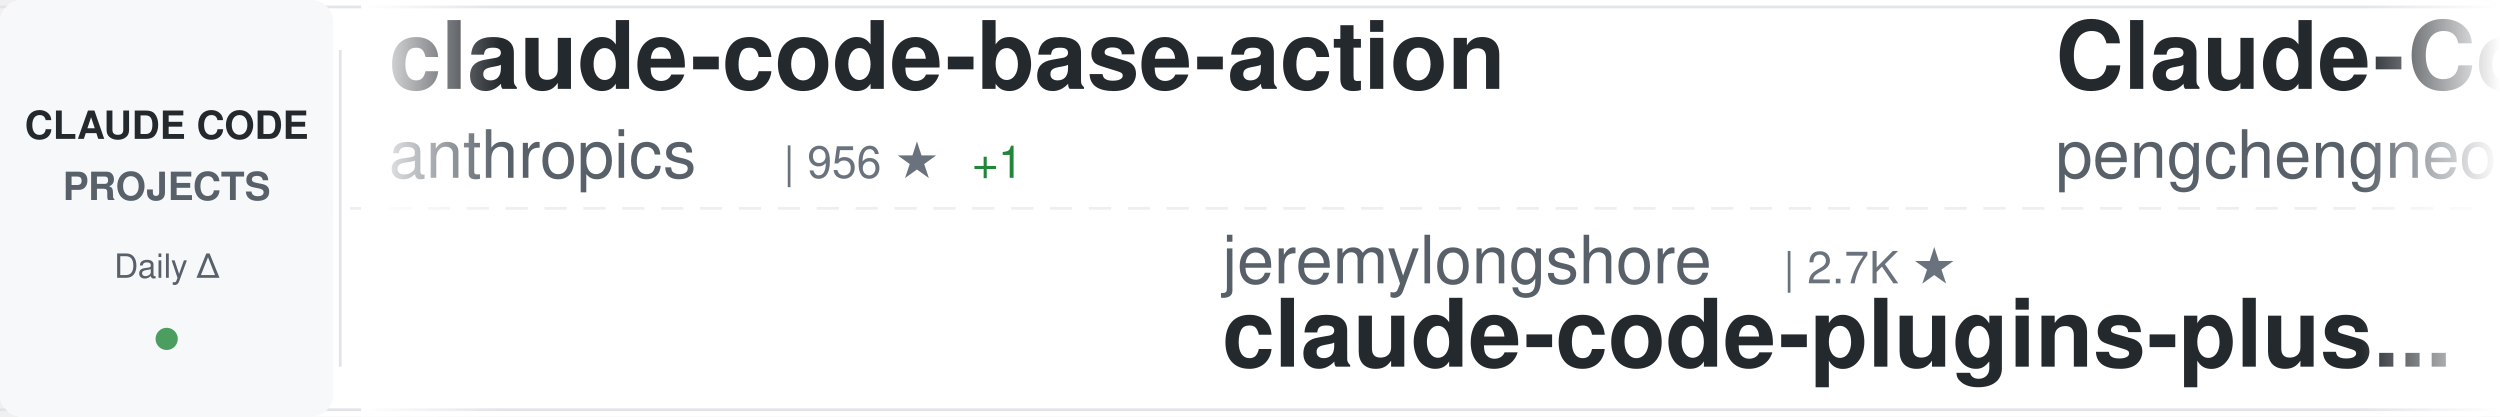
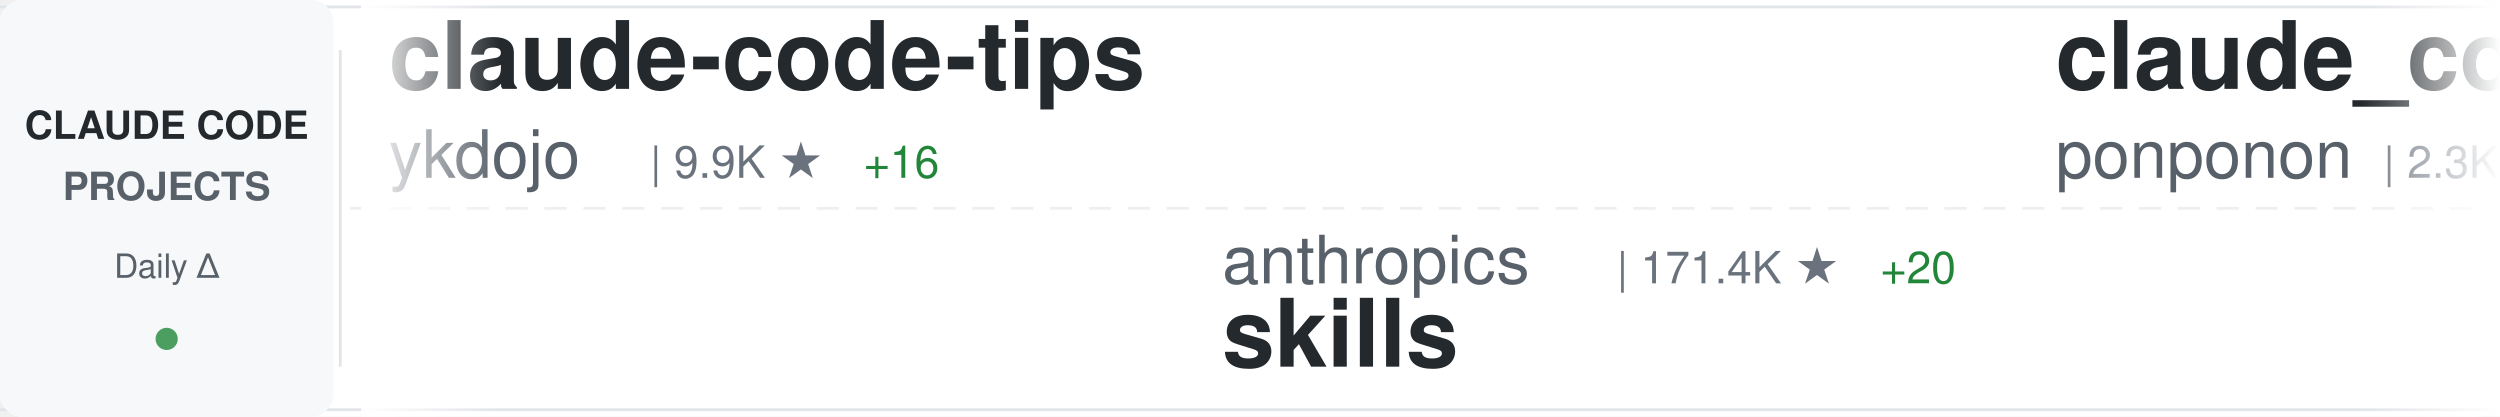
<svg xmlns="http://www.w3.org/2000/svg" width="900" height="150">
  <defs>
    <linearGradient id="awesomeLeftFade" x1="0%" y1="0%" x2="100%" y2="0%">
      <stop offset="0%" style="stop-color:#ffffff;stop-opacity:1" />
      <stop offset="100%" style="stop-color:#ffffff;stop-opacity:0" />
    </linearGradient>
    <linearGradient id="awesomeRightFade" x1="0%" y1="0%" x2="100%" y2="0%">
      <stop offset="0%" style="stop-color:#ffffff;stop-opacity:0" />
      <stop offset="100%" style="stop-color:#ffffff;stop-opacity:1" />
    </linearGradient>
  </defs>
  <rect width="900" height="150" fill="#ffffff" rx="8" />
  <rect x="0" y="2" width="900" height="1" fill="#e1e4e8" />
  <rect x="0" y="147" width="900" height="1" fill="#e1e4e8" />
  <line x1="0" y1="75" x2="900" y2="75" stroke="#e1e4e8" stroke-width="1" stroke-dasharray="8 6" opacity="0.6" />
  <rect x="0" y="0" width="120" height="150" fill="#f6f8fa" rx="8" />
  <text x="60" y="50" font-family="-apple-system, BlinkMacSystemFont, 'Segoe UI', Helvetica, Arial, sans-serif" font-size="14" font-weight="600" fill="#24292e" text-anchor="middle">CLAUDE CODE</text>
  <text x="60" y="72" font-family="-apple-system, BlinkMacSystemFont, 'Segoe UI', Helvetica, Arial, sans-serif" font-size="14" font-weight="600" fill="#586069" text-anchor="middle">PROJECTS</text>
  <text x="60" y="100" font-family="-apple-system, BlinkMacSystemFont, 'Segoe UI', Helvetica, Arial, sans-serif" font-size="12" font-weight="500" fill="#586069" text-anchor="middle">Daily Δ</text>
  <circle cx="60" cy="122" r="4" fill="#22863a" opacity="0.8" />
  <rect x="122" y="18" width="1" height="114" fill="#e1e4e8" />
  <clipPath id="awesomeTickerClip">
    <rect x="130" y="0" width="770" height="150" />
  </clipPath>
  <g clip-path="url(#awesomeTickerClip)">
    <g id="awesomeTickerItems">
      <animateTransform attributeName="transform" attributeType="XML" type="translate" from="0 0" to="-3000 0" dur="54s" repeatCount="indefinite" />
      <g transform="translate(0, 0)">
-         <text x="140" y="32" font-family="-apple-system, BlinkMacSystemFont, 'Segoe UI', Helvetica, Arial, sans-serif" font-size="34" font-weight="600" fill="#24292e">claude-code-base-action</text>
-         <text x="140" y="64" font-family="-apple-system, BlinkMacSystemFont, 'Segoe UI', Helvetica, Arial, sans-serif" font-size="24" font-weight="400" fill="#586069">anthropics</text>
-         <text x="282" y="64" font-family="-apple-system, BlinkMacSystemFont, 'Segoe UI', Helvetica, Arial, sans-serif" font-size="16" font-weight="500" fill="#6a737d">| 956 ★</text>
-         <text x="350" y="64" font-family="-apple-system, BlinkMacSystemFont, 'Segoe UI', Helvetica, Arial, sans-serif" font-size="16" font-weight="500" fill="#22863a"> +1</text>
+         <text x="140" y="32" font-family="-apple-system, BlinkMacSystemFont, 'Segoe UI', Helvetica, Arial, sans-serif" font-size="34" font-weight="600" fill="#24292e">claude-code-tips</text>
+         <text x="140" y="64" font-family="-apple-system, BlinkMacSystemFont, 'Segoe UI', Helvetica, Arial, sans-serif" font-size="24" font-weight="400" fill="#586069">ykdojo</text>
+         <text x="234" y="64" font-family="-apple-system, BlinkMacSystemFont, 'Segoe UI', Helvetica, Arial, sans-serif" font-size="16" font-weight="500" fill="#6a737d">| 9.9K ★</text>
+         <text x="311" y="64" font-family="-apple-system, BlinkMacSystemFont, 'Segoe UI', Helvetica, Arial, sans-serif" font-size="16" font-weight="500" fill="#22863a"> +16</text>
      </g>
      <g transform="translate(300, 0)">
-         <text x="140" y="102" font-family="-apple-system, BlinkMacSystemFont, 'Segoe UI', Helvetica, Arial, sans-serif" font-size="24" font-weight="400" fill="#586069">jeremylongshore</text>
-         <text x="342" y="102" font-family="-apple-system, BlinkMacSystemFont, 'Segoe UI', Helvetica, Arial, sans-serif" font-size="16" font-weight="500" fill="#6a737d">| 2.7K ★</text>
-         <text x="140" y="132" font-family="-apple-system, BlinkMacSystemFont, 'Segoe UI', Helvetica, Arial, sans-serif" font-size="34" font-weight="600" fill="#24292e">claude-code-plugins-plus...</text>
+         <text x="140" y="102" font-family="-apple-system, BlinkMacSystemFont, 'Segoe UI', Helvetica, Arial, sans-serif" font-size="24" font-weight="400" fill="#586069">anthropics</text>
+         <text x="282" y="102" font-family="-apple-system, BlinkMacSystemFont, 'Segoe UI', Helvetica, Arial, sans-serif" font-size="16" font-weight="500" fill="#6a737d">| 171.4K ★</text>
+         <text x="377" y="102" font-family="-apple-system, BlinkMacSystemFont, 'Segoe UI', Helvetica, Arial, sans-serif" font-size="16" font-weight="500" fill="#22863a"> +20</text>
+         <text x="140" y="132" font-family="-apple-system, BlinkMacSystemFont, 'Segoe UI', Helvetica, Arial, sans-serif" font-size="34" font-weight="600" fill="#24292e">skills</text>
      </g>
      <g transform="translate(600, 0)">
-         <text x="140" y="32" font-family="-apple-system, BlinkMacSystemFont, 'Segoe UI', Helvetica, Arial, sans-serif" font-size="34" font-weight="600" fill="#24292e">Claude-Code</text>
-         <text x="140" y="64" font-family="-apple-system, BlinkMacSystemFont, 'Segoe UI', Helvetica, Arial, sans-serif" font-size="24" font-weight="400" fill="#586069">pengchengneo</text>
-         <text x="306" y="64" font-family="-apple-system, BlinkMacSystemFont, 'Segoe UI', Helvetica, Arial, sans-serif" font-size="16" font-weight="500" fill="#6a737d">| 1.8K ★</text>
-         <text x="383" y="64" font-family="-apple-system, BlinkMacSystemFont, 'Segoe UI', Helvetica, Arial, sans-serif" font-size="16" font-weight="500" fill="#22863a"> +1</text>
+         <text x="140" y="32" font-family="-apple-system, BlinkMacSystemFont, 'Segoe UI', Helvetica, Arial, sans-serif" font-size="34" font-weight="600" fill="#24292e">claude_code_src</text>
+         <text x="140" y="64" font-family="-apple-system, BlinkMacSystemFont, 'Segoe UI', Helvetica, Arial, sans-serif" font-size="24" font-weight="400" fill="#586069">ponponon</text>
+         <text x="258" y="64" font-family="-apple-system, BlinkMacSystemFont, 'Segoe UI', Helvetica, Arial, sans-serif" font-size="16" font-weight="500" fill="#6a737d">| 2.3K ★</text>
      </g>
      <g transform="translate(900, 0)">
-         <text x="140" y="102" font-family="-apple-system, BlinkMacSystemFont, 'Segoe UI', Helvetica, Arial, sans-serif" font-size="24" font-weight="400" fill="#586069">lorryjovens-hub</text>
-         <text x="342" y="102" font-family="-apple-system, BlinkMacSystemFont, 'Segoe UI', Helvetica, Arial, sans-serif" font-size="16" font-weight="500" fill="#6a737d">| 1.7K ★</text>
-         <text x="140" y="132" font-family="-apple-system, BlinkMacSystemFont, 'Segoe UI', Helvetica, Arial, sans-serif" font-size="34" font-weight="600" fill="#24292e">claude-code-rust</text>
+         <text x="140" y="102" font-family="-apple-system, BlinkMacSystemFont, 'Segoe UI', Helvetica, Arial, sans-serif" font-size="24" font-weight="400" fill="#586069">luyao618</text>
+         <text x="258" y="102" font-family="-apple-system, BlinkMacSystemFont, 'Segoe UI', Helvetica, Arial, sans-serif" font-size="16" font-weight="500" fill="#6a737d">| 1.7K ★</text>
+         <text x="140" y="132" font-family="-apple-system, BlinkMacSystemFont, 'Segoe UI', Helvetica, Arial, sans-serif" font-size="34" font-weight="600" fill="#24292e">Claude-Code-Source-Study</text>
      </g>
      <g transform="translate(1200, 0)">
-         <text x="140" y="32" font-family="-apple-system, BlinkMacSystemFont, 'Segoe UI', Helvetica, Arial, sans-serif" font-size="34" font-weight="600" fill="#24292e">claude-coder</text>
-         <text x="140" y="64" font-family="-apple-system, BlinkMacSystemFont, 'Segoe UI', Helvetica, Arial, sans-serif" font-size="24" font-weight="400" fill="#586069">kodu-ai</text>
-         <text x="246" y="64" font-family="-apple-system, BlinkMacSystemFont, 'Segoe UI', Helvetica, Arial, sans-serif" font-size="16" font-weight="500" fill="#6a737d">| 5.2K ★</text>
+         <text x="140" y="32" font-family="-apple-system, BlinkMacSystemFont, 'Segoe UI', Helvetica, Arial, sans-serif" font-size="34" font-weight="600" fill="#24292e">arcads-claude-code</text>
+         <text x="140" y="64" font-family="-apple-system, BlinkMacSystemFont, 'Segoe UI', Helvetica, Arial, sans-serif" font-size="24" font-weight="400" fill="#586069">krusemediallc</text>
+         <text x="318" y="64" font-family="-apple-system, BlinkMacSystemFont, 'Segoe UI', Helvetica, Arial, sans-serif" font-size="16" font-weight="500" fill="#6a737d">| 1.4K ★</text>
+         <text x="395" y="64" font-family="-apple-system, BlinkMacSystemFont, 'Segoe UI', Helvetica, Arial, sans-serif" font-size="16" font-weight="500" fill="#22863a"> +1</text>
      </g>
      <g transform="translate(1500, 0)">
-         <text x="140" y="102" font-family="-apple-system, BlinkMacSystemFont, 'Segoe UI', Helvetica, Arial, sans-serif" font-size="24" font-weight="400" fill="#586069">shanraisshan</text>
-         <text x="306" y="102" font-family="-apple-system, BlinkMacSystemFont, 'Segoe UI', Helvetica, Arial, sans-serif" font-size="16" font-weight="500" fill="#6a737d">| 65.0K ★</text>
-         <text x="392" y="102" font-family="-apple-system, BlinkMacSystemFont, 'Segoe UI', Helvetica, Arial, sans-serif" font-size="16" font-weight="500" fill="#22863a"> +7</text>
-         <text x="140" y="132" font-family="-apple-system, BlinkMacSystemFont, 'Segoe UI', Helvetica, Arial, sans-serif" font-size="34" font-weight="600" fill="#24292e">claude-code-best-practic...</text>
+         <text x="140" y="102" font-family="-apple-system, BlinkMacSystemFont, 'Segoe UI', Helvetica, Arial, sans-serif" font-size="24" font-weight="400" fill="#586069">VoltAgent</text>
+         <text x="270" y="102" font-family="-apple-system, BlinkMacSystemFont, 'Segoe UI', Helvetica, Arial, sans-serif" font-size="16" font-weight="500" fill="#6a737d">| 24.6K ★</text>
+         <text x="356" y="102" font-family="-apple-system, BlinkMacSystemFont, 'Segoe UI', Helvetica, Arial, sans-serif" font-size="16" font-weight="500" fill="#22863a"> +3</text>
+         <text x="140" y="132" font-family="-apple-system, BlinkMacSystemFont, 'Segoe UI', Helvetica, Arial, sans-serif" font-size="34" font-weight="600" fill="#24292e">awesome-claude-code-suba...</text>
      </g>
      <g transform="translate(1800, 0)">
-         <text x="140" y="32" font-family="-apple-system, BlinkMacSystemFont, 'Segoe UI', Helvetica, Arial, sans-serif" font-size="34" font-weight="600" fill="#24292e">claude-code-showcase</text>
-         <text x="140" y="64" font-family="-apple-system, BlinkMacSystemFont, 'Segoe UI', Helvetica, Arial, sans-serif" font-size="24" font-weight="400" fill="#586069">ChrisWiles</text>
-         <text x="282" y="64" font-family="-apple-system, BlinkMacSystemFont, 'Segoe UI', Helvetica, Arial, sans-serif" font-size="16" font-weight="500" fill="#6a737d">| 6.0K ★</text>
+         <text x="140" y="32" font-family="-apple-system, BlinkMacSystemFont, 'Segoe UI', Helvetica, Arial, sans-serif" font-size="34" font-weight="600" fill="#24292e">claude-code-settings</text>
+         <text x="140" y="64" font-family="-apple-system, BlinkMacSystemFont, 'Segoe UI', Helvetica, Arial, sans-serif" font-size="24" font-weight="400" fill="#586069">feiskyer</text>
+         <text x="258" y="64" font-family="-apple-system, BlinkMacSystemFont, 'Segoe UI', Helvetica, Arial, sans-serif" font-size="16" font-weight="500" fill="#6a737d">| 1.6K ★</text>
      </g>
      <g transform="translate(2100, 0)">
-         <text x="140" y="102" font-family="-apple-system, BlinkMacSystemFont, 'Segoe UI', Helvetica, Arial, sans-serif" font-size="24" font-weight="400" fill="#586069">andrew-kramer-inno</text>
-         <text x="378" y="102" font-family="-apple-system, BlinkMacSystemFont, 'Segoe UI', Helvetica, Arial, sans-serif" font-size="16" font-weight="500" fill="#6a737d">| 594 ★</text>
-         <text x="140" y="132" font-family="-apple-system, BlinkMacSystemFont, 'Segoe UI', Helvetica, Arial, sans-serif" font-size="34" font-weight="600" fill="#24292e">claude-code-source-build</text>
+         <text x="140" y="102" font-family="-apple-system, BlinkMacSystemFont, 'Segoe UI', Helvetica, Arial, sans-serif" font-size="24" font-weight="400" fill="#586069">simonw</text>
+         <text x="234" y="102" font-family="-apple-system, BlinkMacSystemFont, 'Segoe UI', Helvetica, Arial, sans-serif" font-size="16" font-weight="500" fill="#6a737d">| 1.7K ★</text>
+         <text x="140" y="132" font-family="-apple-system, BlinkMacSystemFont, 'Segoe UI', Helvetica, Arial, sans-serif" font-size="34" font-weight="600" fill="#24292e">claude-code-transcripts</text>
      </g>
      <g transform="translate(2400, 0)">
-         <text x="140" y="32" font-family="-apple-system, BlinkMacSystemFont, 'Segoe UI', Helvetica, Arial, sans-serif" font-size="34" font-weight="600" fill="#24292e">free-claude-code</text>
-         <text x="140" y="64" font-family="-apple-system, BlinkMacSystemFont, 'Segoe UI', Helvetica, Arial, sans-serif" font-size="24" font-weight="400" fill="#586069">Alishahryar1</text>
-         <text x="306" y="64" font-family="-apple-system, BlinkMacSystemFont, 'Segoe UI', Helvetica, Arial, sans-serif" font-size="16" font-weight="500" fill="#6a737d">| 48.8K ★</text>
-         <text x="392" y="64" font-family="-apple-system, BlinkMacSystemFont, 'Segoe UI', Helvetica, Arial, sans-serif" font-size="16" font-weight="500" fill="#22863a"> +122</text>
+         <text x="140" y="32" font-family="-apple-system, BlinkMacSystemFont, 'Segoe UI', Helvetica, Arial, sans-serif" font-size="34" font-weight="600" fill="#24292e">claude-code-best-practic...</text>
+         <text x="140" y="64" font-family="-apple-system, BlinkMacSystemFont, 'Segoe UI', Helvetica, Arial, sans-serif" font-size="24" font-weight="400" fill="#586069">shanraisshan</text>
+         <text x="306" y="64" font-family="-apple-system, BlinkMacSystemFont, 'Segoe UI', Helvetica, Arial, sans-serif" font-size="16" font-weight="500" fill="#6a737d">| 65.0K ★</text>
+         <text x="392" y="64" font-family="-apple-system, BlinkMacSystemFont, 'Segoe UI', Helvetica, Arial, sans-serif" font-size="16" font-weight="500" fill="#22863a"> +6</text>
      </g>
      <g transform="translate(2700, 0)">
-         <text x="140" y="102" font-family="-apple-system, BlinkMacSystemFont, 'Segoe UI', Helvetica, Arial, sans-serif" font-size="24" font-weight="400" fill="#586069">ponponon</text>
-         <text x="258" y="102" font-family="-apple-system, BlinkMacSystemFont, 'Segoe UI', Helvetica, Arial, sans-serif" font-size="16" font-weight="500" fill="#6a737d">| 2.3K ★</text>
-         <text x="140" y="132" font-family="-apple-system, BlinkMacSystemFont, 'Segoe UI', Helvetica, Arial, sans-serif" font-size="34" font-weight="600" fill="#24292e">claude_code_src</text>
+         <text x="140" y="102" font-family="-apple-system, BlinkMacSystemFont, 'Segoe UI', Helvetica, Arial, sans-serif" font-size="24" font-weight="400" fill="#586069">Windy3f3f3f3f</text>
+         <text x="318" y="102" font-family="-apple-system, BlinkMacSystemFont, 'Segoe UI', Helvetica, Arial, sans-serif" font-size="16" font-weight="500" fill="#6a737d">| 2.6K ★</text>
+         <text x="140" y="132" font-family="-apple-system, BlinkMacSystemFont, 'Segoe UI', Helvetica, Arial, sans-serif" font-size="34" font-weight="600" fill="#24292e">claude-code-from-scratch</text>
      </g>
      <g transform="translate(3000, 0)">
-         <text x="140" y="32" font-family="-apple-system, BlinkMacSystemFont, 'Segoe UI', Helvetica, Arial, sans-serif" font-size="34" font-weight="600" fill="#24292e">claude-code-base-action</text>
-         <text x="140" y="64" font-family="-apple-system, BlinkMacSystemFont, 'Segoe UI', Helvetica, Arial, sans-serif" font-size="24" font-weight="400" fill="#586069">anthropics</text>
-         <text x="282" y="64" font-family="-apple-system, BlinkMacSystemFont, 'Segoe UI', Helvetica, Arial, sans-serif" font-size="16" font-weight="500" fill="#6a737d">| 956 ★</text>
-         <text x="350" y="64" font-family="-apple-system, BlinkMacSystemFont, 'Segoe UI', Helvetica, Arial, sans-serif" font-size="16" font-weight="500" fill="#22863a"> +1</text>
+         <text x="140" y="32" font-family="-apple-system, BlinkMacSystemFont, 'Segoe UI', Helvetica, Arial, sans-serif" font-size="34" font-weight="600" fill="#24292e">claude-code-tips</text>
+         <text x="140" y="64" font-family="-apple-system, BlinkMacSystemFont, 'Segoe UI', Helvetica, Arial, sans-serif" font-size="24" font-weight="400" fill="#586069">ykdojo</text>
+         <text x="234" y="64" font-family="-apple-system, BlinkMacSystemFont, 'Segoe UI', Helvetica, Arial, sans-serif" font-size="16" font-weight="500" fill="#6a737d">| 9.9K ★</text>
+         <text x="311" y="64" font-family="-apple-system, BlinkMacSystemFont, 'Segoe UI', Helvetica, Arial, sans-serif" font-size="16" font-weight="500" fill="#22863a"> +16</text>
      </g>
      <g transform="translate(3300, 0)">
-         <text x="140" y="102" font-family="-apple-system, BlinkMacSystemFont, 'Segoe UI', Helvetica, Arial, sans-serif" font-size="24" font-weight="400" fill="#586069">jeremylongshore</text>
-         <text x="342" y="102" font-family="-apple-system, BlinkMacSystemFont, 'Segoe UI', Helvetica, Arial, sans-serif" font-size="16" font-weight="500" fill="#6a737d">| 2.7K ★</text>
-         <text x="140" y="132" font-family="-apple-system, BlinkMacSystemFont, 'Segoe UI', Helvetica, Arial, sans-serif" font-size="34" font-weight="600" fill="#24292e">claude-code-plugins-plus...</text>
+         <text x="140" y="102" font-family="-apple-system, BlinkMacSystemFont, 'Segoe UI', Helvetica, Arial, sans-serif" font-size="24" font-weight="400" fill="#586069">anthropics</text>
+         <text x="282" y="102" font-family="-apple-system, BlinkMacSystemFont, 'Segoe UI', Helvetica, Arial, sans-serif" font-size="16" font-weight="500" fill="#6a737d">| 171.4K ★</text>
+         <text x="377" y="102" font-family="-apple-system, BlinkMacSystemFont, 'Segoe UI', Helvetica, Arial, sans-serif" font-size="16" font-weight="500" fill="#22863a"> +20</text>
+         <text x="140" y="132" font-family="-apple-system, BlinkMacSystemFont, 'Segoe UI', Helvetica, Arial, sans-serif" font-size="34" font-weight="600" fill="#24292e">skills</text>
      </g>
      <g transform="translate(3600, 0)">
-         <text x="140" y="32" font-family="-apple-system, BlinkMacSystemFont, 'Segoe UI', Helvetica, Arial, sans-serif" font-size="34" font-weight="600" fill="#24292e">Claude-Code</text>
-         <text x="140" y="64" font-family="-apple-system, BlinkMacSystemFont, 'Segoe UI', Helvetica, Arial, sans-serif" font-size="24" font-weight="400" fill="#586069">pengchengneo</text>
-         <text x="306" y="64" font-family="-apple-system, BlinkMacSystemFont, 'Segoe UI', Helvetica, Arial, sans-serif" font-size="16" font-weight="500" fill="#6a737d">| 1.8K ★</text>
-         <text x="383" y="64" font-family="-apple-system, BlinkMacSystemFont, 'Segoe UI', Helvetica, Arial, sans-serif" font-size="16" font-weight="500" fill="#22863a"> +1</text>
+         <text x="140" y="32" font-family="-apple-system, BlinkMacSystemFont, 'Segoe UI', Helvetica, Arial, sans-serif" font-size="34" font-weight="600" fill="#24292e">claude_code_src</text>
+         <text x="140" y="64" font-family="-apple-system, BlinkMacSystemFont, 'Segoe UI', Helvetica, Arial, sans-serif" font-size="24" font-weight="400" fill="#586069">ponponon</text>
+         <text x="258" y="64" font-family="-apple-system, BlinkMacSystemFont, 'Segoe UI', Helvetica, Arial, sans-serif" font-size="16" font-weight="500" fill="#6a737d">| 2.3K ★</text>
      </g>
      <g transform="translate(3900, 0)">
-         <text x="140" y="102" font-family="-apple-system, BlinkMacSystemFont, 'Segoe UI', Helvetica, Arial, sans-serif" font-size="24" font-weight="400" fill="#586069">lorryjovens-hub</text>
-         <text x="342" y="102" font-family="-apple-system, BlinkMacSystemFont, 'Segoe UI', Helvetica, Arial, sans-serif" font-size="16" font-weight="500" fill="#6a737d">| 1.7K ★</text>
-         <text x="140" y="132" font-family="-apple-system, BlinkMacSystemFont, 'Segoe UI', Helvetica, Arial, sans-serif" font-size="34" font-weight="600" fill="#24292e">claude-code-rust</text>
+         <text x="140" y="102" font-family="-apple-system, BlinkMacSystemFont, 'Segoe UI', Helvetica, Arial, sans-serif" font-size="24" font-weight="400" fill="#586069">luyao618</text>
+         <text x="258" y="102" font-family="-apple-system, BlinkMacSystemFont, 'Segoe UI', Helvetica, Arial, sans-serif" font-size="16" font-weight="500" fill="#6a737d">| 1.7K ★</text>
+         <text x="140" y="132" font-family="-apple-system, BlinkMacSystemFont, 'Segoe UI', Helvetica, Arial, sans-serif" font-size="34" font-weight="600" fill="#24292e">Claude-Code-Source-Study</text>
      </g>
    </g>
  </g>
  <rect x="130" y="0" width="50" height="150" fill="url(#awesomeLeftFade)" />
  <rect x="850" y="0" width="50" height="150" fill="url(#awesomeRightFade)" />
</svg>
